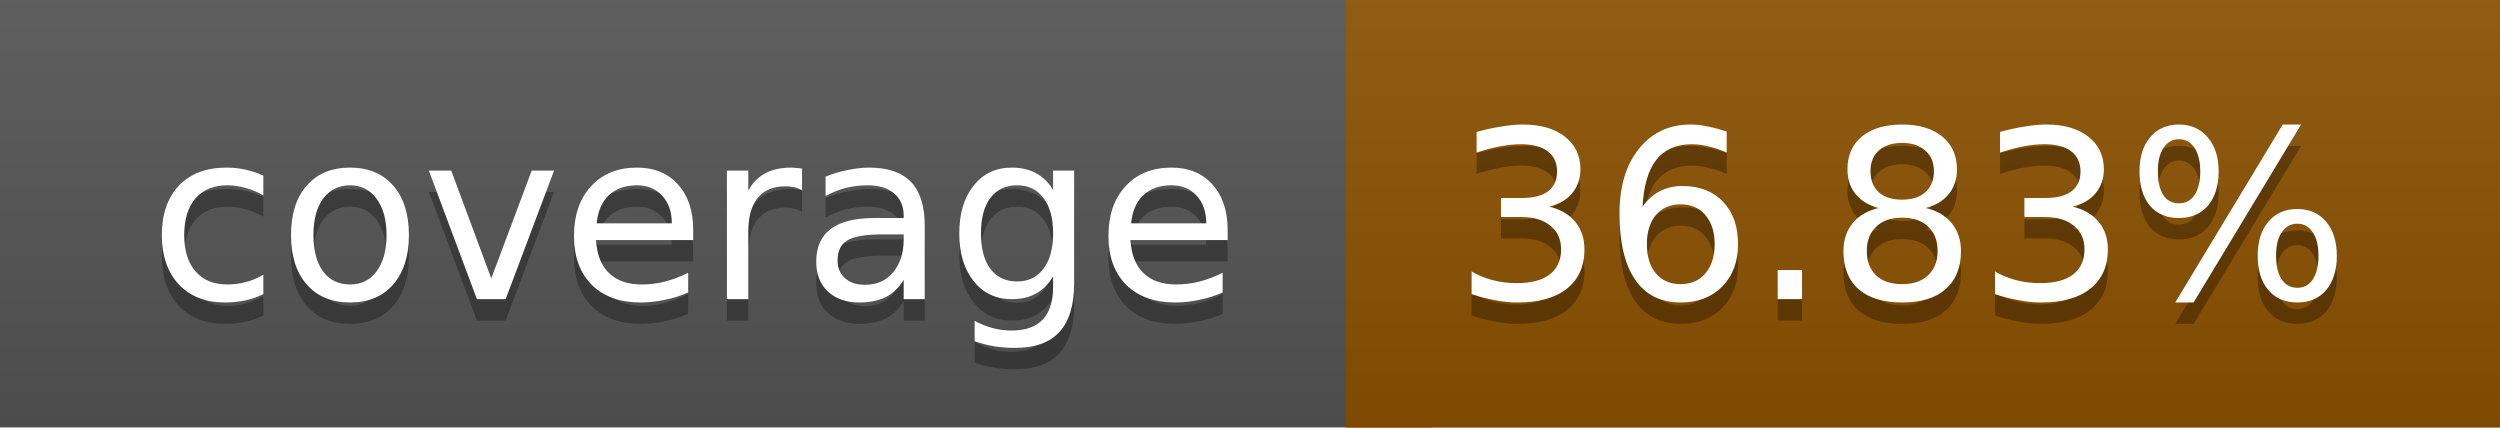
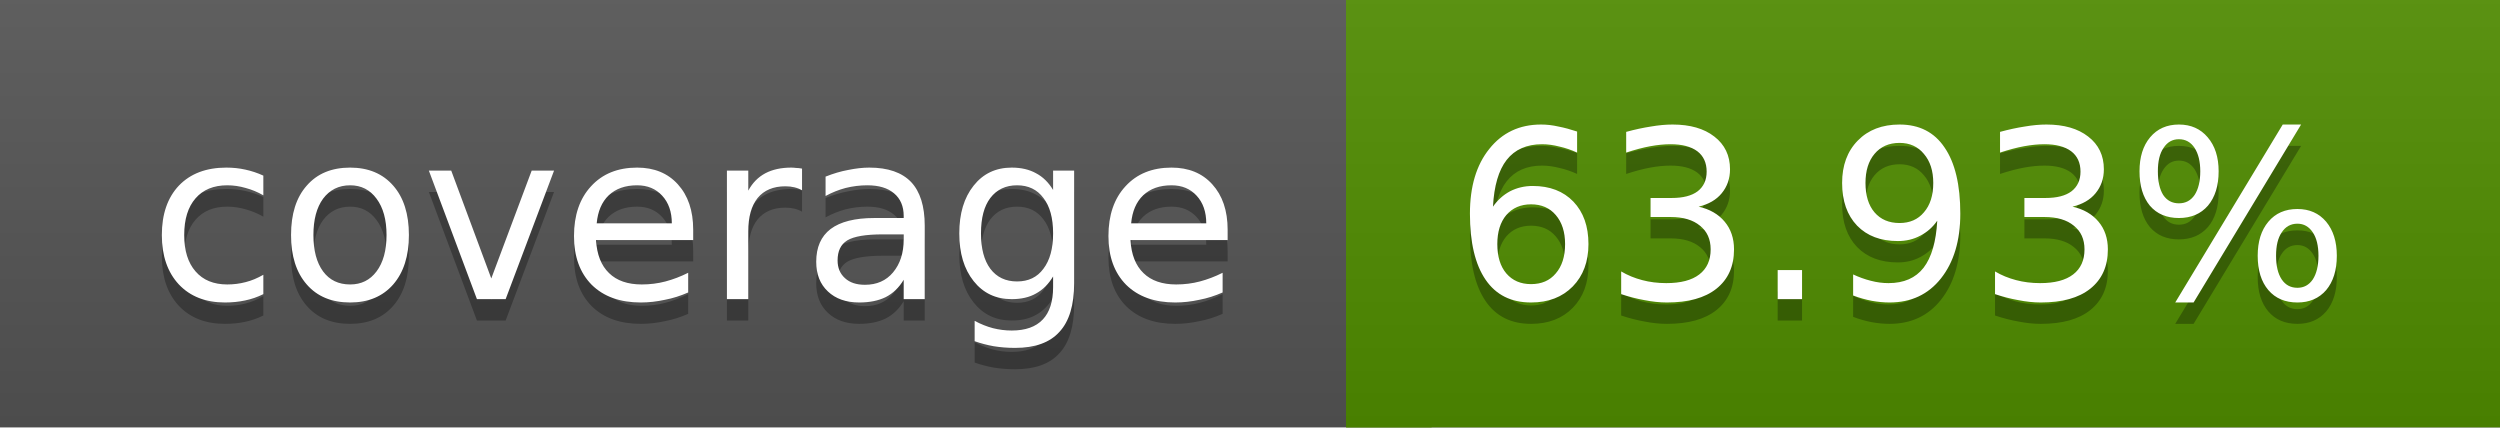
<svg xmlns="http://www.w3.org/2000/svg" width="117" height="20">
  <linearGradient id="a" x2="0" y2="100%">
    <stop offset="0" stop-color="#bbb" stop-opacity=".1" />
    <stop offset="1" stop-opacity=".1" />
  </linearGradient>
  <rect rx="0" width="117" height="20" fill="#555" />
-   <rect rx="0" x="63" width="54" height="20" fill="#8c5100" />
-   <path fill="#8c5100" d="M63 0h4v20h-4z" />
+   <rect rx="0" x="63" width="54" height="20" fill="#508d00" />
+   <path fill="#508d00" d="M63 0h4v20h-4z" />
  <rect rx="0" width="117" height="20" fill="url(#a)" />
  <g fill="#fff" text-anchor="middle" font-family="DejaVu Sans,Verdana,Geneva,sans-serif" font-size="11">
    <text x="32.5" y="15" fill="#010101" fill-opacity=".3">coverage</text>
    <text x="32.5" y="14">coverage</text>
-     <text x="89" y="15" fill="#010101" fill-opacity=".3">36.83%</text>
-     <text x="89" y="14">36.83%</text>
+     <text x="89" y="15" fill="#010101" fill-opacity=".3">63.93%</text>
+     <text x="89" y="14">63.93%</text>
  </g>
</svg>
